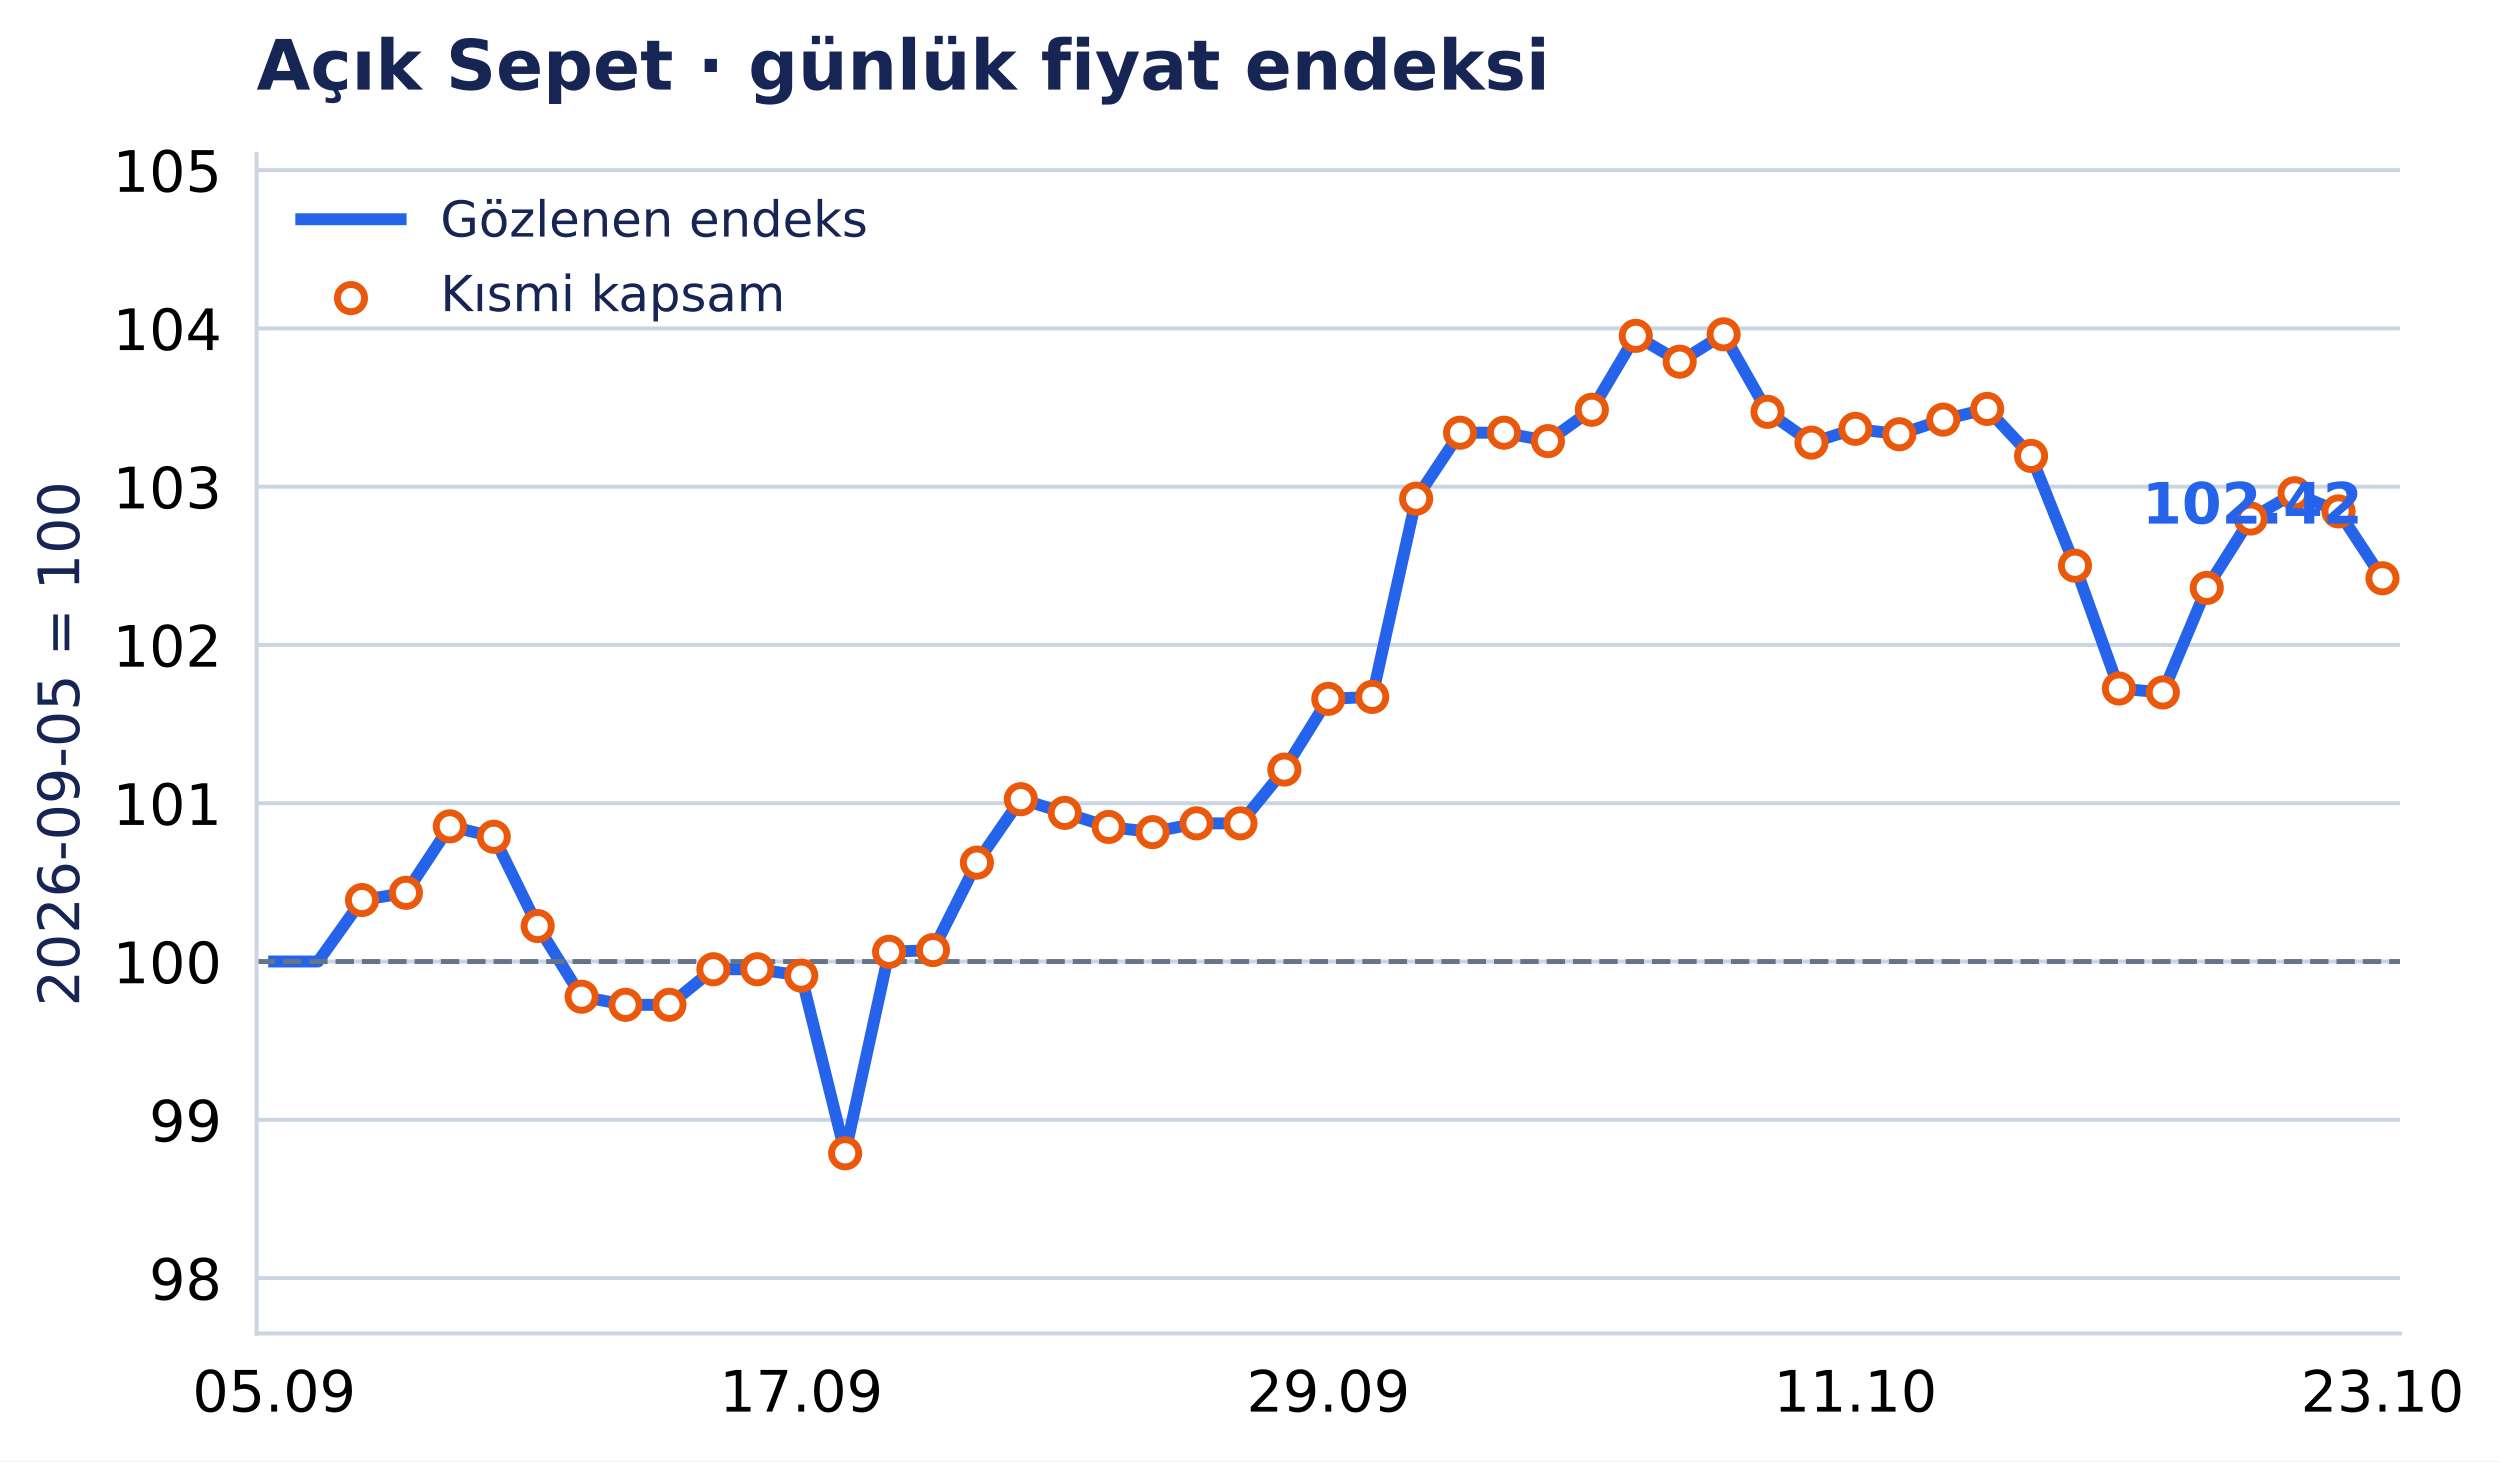
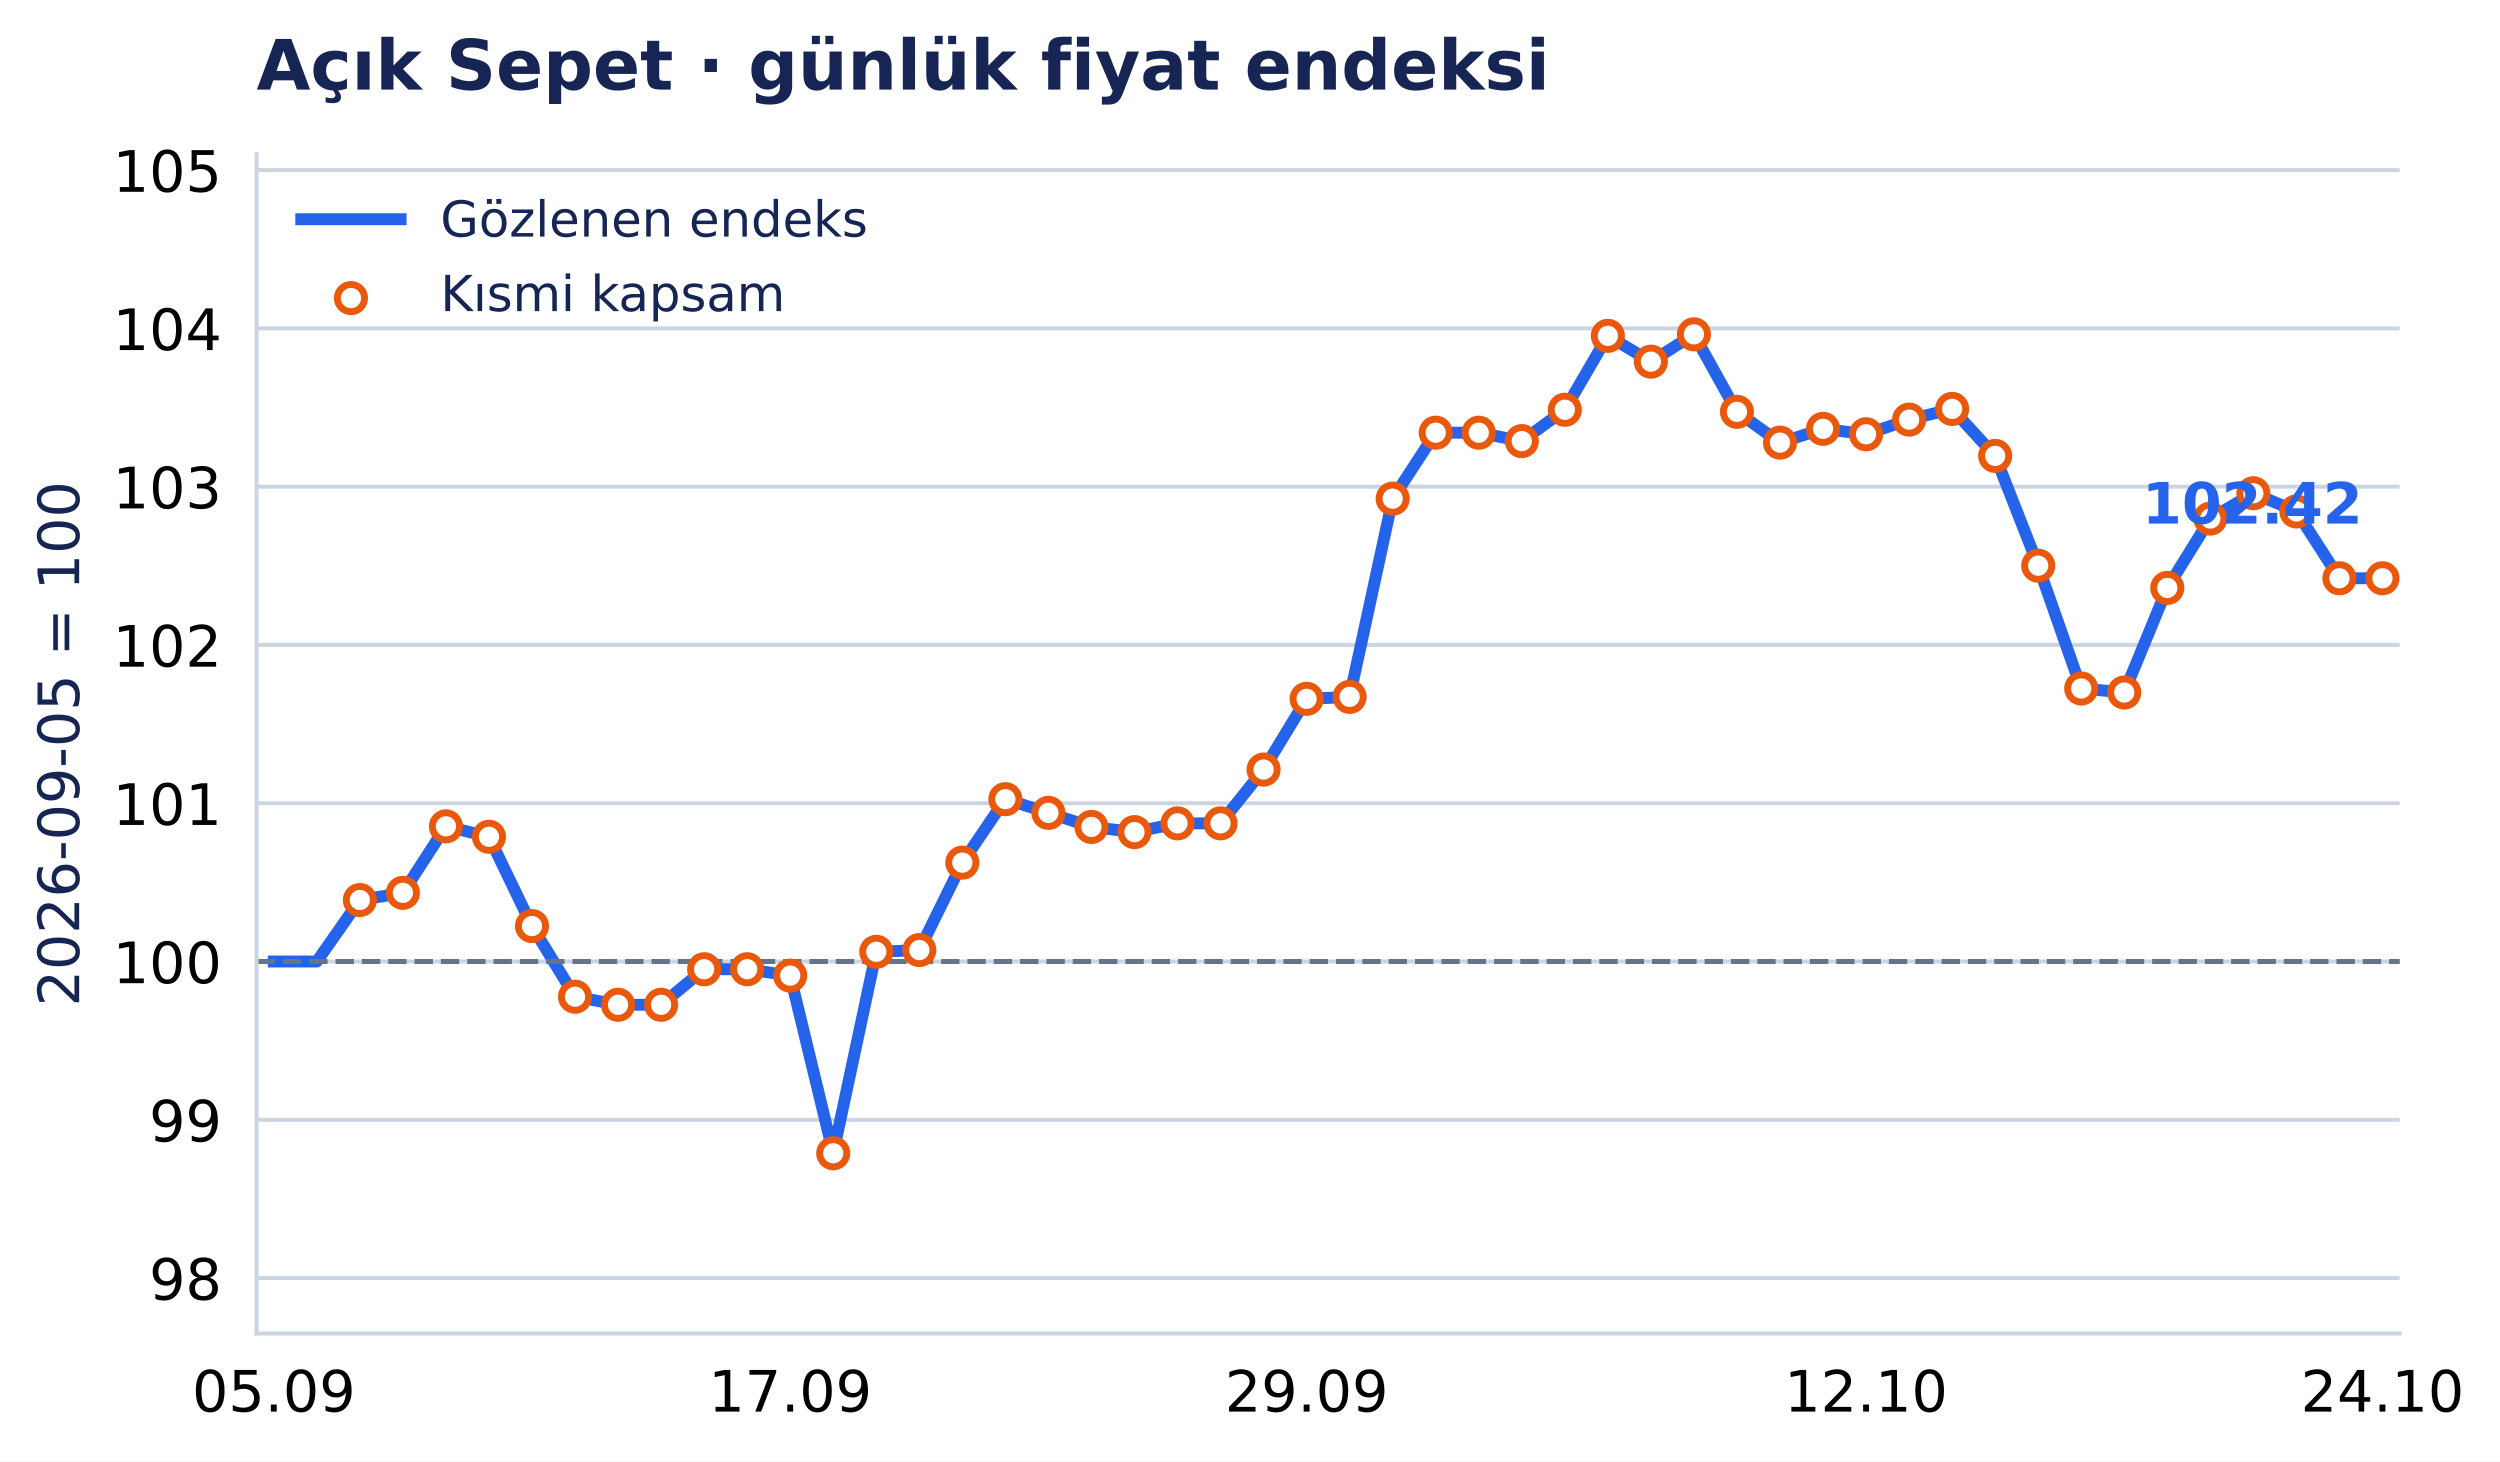
- <svg xmlns="http://www.w3.org/2000/svg" xmlns:xlink="http://www.w3.org/1999/xlink" width="503.268pt" height="294.135pt" viewBox="0 0 503.268 294.135" version="1.1">
+ <svg xmlns="http://www.w3.org/2000/svg" xmlns:xlink="http://www.w3.org/1999/xlink" width="503.274pt" height="294.135pt" viewBox="0 0 503.274 294.135" version="1.1">
  <defs>
    <style type="text/css">*{stroke-linejoin: round; stroke-linecap: butt}</style>
  </defs>
  <g id="figure_1">
    <g id="patch_1">
-       <path d="M 0 294.135 L 503.268 294.135 L 503.268 0 L 0 0 z " style="fill: #ffffff" />
+       <path d="M 0 294.135 L 503.274 294.135 L 503.274 0 L 0 0 z " style="fill: #ffffff" />
    </g>
    <g id="axes_1">
      <g id="patch_2">
-         <path d="M 51.651 268.435 L 483.144 268.435 L 483.144 31.035 L 51.651 31.035 z " style="fill: #ffffff" />
+         <path d="M 51.651 268.435 L 483.078 268.435 L 483.078 31.035 L 51.651 31.035 z " style="fill: #ffffff" />
      </g>
      <g id="matplotlib.axis_1">
        <g id="xtick_1">
          <g id="line2d_1" />
          <g id="text_1">
-             <text style="font-size: 11.5px; font-family: 'DejaVu Sans', 'Bitstream Vera Sans', 'Computer Modern Sans Serif', 'Lucida Grande', 'Verdana', 'Geneva', 'Lucid', 'Arial', 'Helvetica', 'Avant Garde', sans-serif; text-anchor: middle" x="55.187" y="284.172" transform="rotate(-0 55.18745 284.172)">05.09</text>
+             <text style="font-size: 11.5px; font-family: 'DejaVu Sans', 'Bitstream Vera Sans', 'Computer Modern Sans Serif', 'Lucida Grande', 'Verdana', 'Geneva', 'Lucid', 'Arial', 'Helvetica', 'Avant Garde', sans-serif; text-anchor: middle" x="55.116" y="284.172" transform="rotate(-0 55.1159 284.172)">05.09</text>
          </g>
        </g>
        <g id="xtick_2">
          <g id="line2d_2" />
          <g id="text_2">
-             <text style="font-size: 11.5px; font-family: 'DejaVu Sans', 'Bitstream Vera Sans', 'Computer Modern Sans Serif', 'Lucida Grande', 'Verdana', 'Geneva', 'Lucid', 'Arial', 'Helvetica', 'Avant Garde', sans-serif; text-anchor: middle" x="161.292" y="284.172" transform="rotate(-0 161.2923 284.172)">17.09</text>
+             <text style="font-size: 11.5px; font-family: 'DejaVu Sans', 'Bitstream Vera Sans', 'Computer Modern Sans Serif', 'Lucida Grande', 'Verdana', 'Geneva', 'Lucid', 'Arial', 'Helvetica', 'Avant Garde', sans-serif; text-anchor: middle" x="159.074" y="284.172" transform="rotate(-0 159.0742 284.172)">17.09</text>
          </g>
        </g>
        <g id="xtick_3">
          <g id="line2d_3" />
          <g id="text_3">
-             <text style="font-size: 11.5px; font-family: 'DejaVu Sans', 'Bitstream Vera Sans', 'Computer Modern Sans Serif', 'Lucida Grande', 'Verdana', 'Geneva', 'Lucid', 'Arial', 'Helvetica', 'Avant Garde', sans-serif; text-anchor: middle" x="267.397" y="284.172" transform="rotate(-0 267.3972 284.172)">29.09</text>
+             <text style="font-size: 11.5px; font-family: 'DejaVu Sans', 'Bitstream Vera Sans', 'Computer Modern Sans Serif', 'Lucida Grande', 'Verdana', 'Geneva', 'Lucid', 'Arial', 'Helvetica', 'Avant Garde', sans-serif; text-anchor: middle" x="263.033" y="284.172" transform="rotate(-0 263.0325 284.172)">29.09</text>
          </g>
        </g>
        <g id="xtick_4">
          <g id="line2d_4" />
          <g id="text_4">
-             <text style="font-size: 11.5px; font-family: 'DejaVu Sans', 'Bitstream Vera Sans', 'Computer Modern Sans Serif', 'Lucida Grande', 'Verdana', 'Geneva', 'Lucid', 'Arial', 'Helvetica', 'Avant Garde', sans-serif; text-anchor: middle" x="373.502" y="284.172" transform="rotate(-0 373.502 284.172)">11.10</text>
+             <text style="font-size: 11.5px; font-family: 'DejaVu Sans', 'Bitstream Vera Sans', 'Computer Modern Sans Serif', 'Lucida Grande', 'Verdana', 'Geneva', 'Lucid', 'Arial', 'Helvetica', 'Avant Garde', sans-serif; text-anchor: middle" x="375.654" y="284.172" transform="rotate(-0 375.654 284.172)">12.10</text>
          </g>
        </g>
        <g id="xtick_5">
          <g id="line2d_5" />
          <g id="text_5">
-             <text style="font-size: 11.5px; font-family: 'DejaVu Sans', 'Bitstream Vera Sans', 'Computer Modern Sans Serif', 'Lucida Grande', 'Verdana', 'Geneva', 'Lucid', 'Arial', 'Helvetica', 'Avant Garde', sans-serif; text-anchor: middle" x="479.607" y="284.172" transform="rotate(-0 479.6069 284.172)">23.10</text>
+             <text style="font-size: 11.5px; font-family: 'DejaVu Sans', 'Bitstream Vera Sans', 'Computer Modern Sans Serif', 'Lucida Grande', 'Verdana', 'Geneva', 'Lucid', 'Arial', 'Helvetica', 'Avant Garde', sans-serif; text-anchor: middle" x="479.612" y="284.172" transform="rotate(-0 479.6123 284.172)">24.10</text>
          </g>
        </g>
      </g>
      <g id="matplotlib.axis_2">
        <g id="ytick_1">
          <g id="line2d_6">
-             <path d="M 51.651 257.29 L 483.144 257.29 " clip-path="url(#p4c186a2302)" style="fill: none; stroke: #cbd5e1; stroke-width: 0.8; stroke-linecap: square" />
+             <path d="M 51.651 257.29 L 483.078 257.29 " clip-path="url(#pd2d1678d0c)" style="fill: none; stroke: #cbd5e1; stroke-width: 0.8; stroke-linecap: square" />
          </g>
          <g id="line2d_7" />
          <g id="text_6">
            <text style="font-size: 11.5px; font-family: 'DejaVu Sans', 'Bitstream Vera Sans', 'Computer Modern Sans Serif', 'Lucida Grande', 'Verdana', 'Geneva', 'Lucid', 'Arial', 'Helvetica', 'Avant Garde', sans-serif; text-anchor: end" x="44.651" y="261.659" transform="rotate(-0 44.65062 261.6587)">98</text>
          </g>
        </g>
        <g id="ytick_2">
          <g id="line2d_8">
-             <path d="M 51.651 225.426 L 483.144 225.426 " clip-path="url(#p4c186a2302)" style="fill: none; stroke: #cbd5e1; stroke-width: 0.8; stroke-linecap: square" />
+             <path d="M 51.651 225.426 L 483.078 225.426 " clip-path="url(#pd2d1678d0c)" style="fill: none; stroke: #cbd5e1; stroke-width: 0.8; stroke-linecap: square" />
          </g>
          <g id="line2d_9" />
          <g id="text_7">
            <text style="font-size: 11.5px; font-family: 'DejaVu Sans', 'Bitstream Vera Sans', 'Computer Modern Sans Serif', 'Lucida Grande', 'Verdana', 'Geneva', 'Lucid', 'Arial', 'Helvetica', 'Avant Garde', sans-serif; text-anchor: end" x="44.651" y="229.795" transform="rotate(-0 44.65062 229.7947)">99</text>
          </g>
        </g>
        <g id="ytick_3">
          <g id="line2d_10">
-             <path d="M 51.651 193.562 L 483.144 193.562 " clip-path="url(#p4c186a2302)" style="fill: none; stroke: #cbd5e1; stroke-width: 0.8; stroke-linecap: square" />
+             <path d="M 51.651 193.562 L 483.078 193.562 " clip-path="url(#pd2d1678d0c)" style="fill: none; stroke: #cbd5e1; stroke-width: 0.8; stroke-linecap: square" />
          </g>
          <g id="line2d_11" />
          <g id="text_8">
            <text style="font-size: 11.5px; font-family: 'DejaVu Sans', 'Bitstream Vera Sans', 'Computer Modern Sans Serif', 'Lucida Grande', 'Verdana', 'Geneva', 'Lucid', 'Arial', 'Helvetica', 'Avant Garde', sans-serif; text-anchor: end" x="44.651" y="197.931" transform="rotate(-0 44.65062 197.9307)">100</text>
          </g>
        </g>
        <g id="ytick_4">
          <g id="line2d_12">
-             <path d="M 51.651 161.698 L 483.144 161.698 " clip-path="url(#p4c186a2302)" style="fill: none; stroke: #cbd5e1; stroke-width: 0.8; stroke-linecap: square" />
+             <path d="M 51.651 161.698 L 483.078 161.698 " clip-path="url(#pd2d1678d0c)" style="fill: none; stroke: #cbd5e1; stroke-width: 0.8; stroke-linecap: square" />
          </g>
          <g id="line2d_13" />
          <g id="text_9">
            <text style="font-size: 11.5px; font-family: 'DejaVu Sans', 'Bitstream Vera Sans', 'Computer Modern Sans Serif', 'Lucida Grande', 'Verdana', 'Geneva', 'Lucid', 'Arial', 'Helvetica', 'Avant Garde', sans-serif; text-anchor: end" x="44.651" y="166.067" transform="rotate(-0 44.65062 166.0667)">101</text>
          </g>
        </g>
        <g id="ytick_5">
          <g id="line2d_14">
-             <path d="M 51.651 129.834 L 483.144 129.834 " clip-path="url(#p4c186a2302)" style="fill: none; stroke: #cbd5e1; stroke-width: 0.8; stroke-linecap: square" />
+             <path d="M 51.651 129.834 L 483.078 129.834 " clip-path="url(#pd2d1678d0c)" style="fill: none; stroke: #cbd5e1; stroke-width: 0.8; stroke-linecap: square" />
          </g>
          <g id="line2d_15" />
          <g id="text_10">
            <text style="font-size: 11.5px; font-family: 'DejaVu Sans', 'Bitstream Vera Sans', 'Computer Modern Sans Serif', 'Lucida Grande', 'Verdana', 'Geneva', 'Lucid', 'Arial', 'Helvetica', 'Avant Garde', sans-serif; text-anchor: end" x="44.651" y="134.203" transform="rotate(-0 44.65062 134.2027)">102</text>
          </g>
        </g>
        <g id="ytick_6">
          <g id="line2d_16">
-             <path d="M 51.651 97.97 L 483.144 97.97 " clip-path="url(#p4c186a2302)" style="fill: none; stroke: #cbd5e1; stroke-width: 0.8; stroke-linecap: square" />
+             <path d="M 51.651 97.97 L 483.078 97.97 " clip-path="url(#pd2d1678d0c)" style="fill: none; stroke: #cbd5e1; stroke-width: 0.8; stroke-linecap: square" />
          </g>
          <g id="line2d_17" />
          <g id="text_11">
            <text style="font-size: 11.5px; font-family: 'DejaVu Sans', 'Bitstream Vera Sans', 'Computer Modern Sans Serif', 'Lucida Grande', 'Verdana', 'Geneva', 'Lucid', 'Arial', 'Helvetica', 'Avant Garde', sans-serif; text-anchor: end" x="44.651" y="102.339" transform="rotate(-0 44.65062 102.3387)">103</text>
          </g>
        </g>
        <g id="ytick_7">
          <g id="line2d_18">
-             <path d="M 51.651 66.106 L 483.144 66.106 " clip-path="url(#p4c186a2302)" style="fill: none; stroke: #cbd5e1; stroke-width: 0.8; stroke-linecap: square" />
+             <path d="M 51.651 66.106 L 483.078 66.106 " clip-path="url(#pd2d1678d0c)" style="fill: none; stroke: #cbd5e1; stroke-width: 0.8; stroke-linecap: square" />
          </g>
          <g id="line2d_19" />
          <g id="text_12">
            <text style="font-size: 11.5px; font-family: 'DejaVu Sans', 'Bitstream Vera Sans', 'Computer Modern Sans Serif', 'Lucida Grande', 'Verdana', 'Geneva', 'Lucid', 'Arial', 'Helvetica', 'Avant Garde', sans-serif; text-anchor: end" x="44.651" y="70.475" transform="rotate(-0 44.65062 70.4747)">104</text>
          </g>
        </g>
        <g id="ytick_8">
          <g id="line2d_20">
-             <path d="M 51.651 34.242 L 483.144 34.242 " clip-path="url(#p4c186a2302)" style="fill: none; stroke: #cbd5e1; stroke-width: 0.8; stroke-linecap: square" />
+             <path d="M 51.651 34.242 L 483.078 34.242 " clip-path="url(#pd2d1678d0c)" style="fill: none; stroke: #cbd5e1; stroke-width: 0.8; stroke-linecap: square" />
          </g>
          <g id="line2d_21" />
          <g id="text_13">
            <text style="font-size: 11.5px; font-family: 'DejaVu Sans', 'Bitstream Vera Sans', 'Computer Modern Sans Serif', 'Lucida Grande', 'Verdana', 'Geneva', 'Lucid', 'Arial', 'Helvetica', 'Avant Garde', sans-serif; text-anchor: end" x="44.651" y="38.611" transform="rotate(-0 44.65062 38.61071)">105</text>
          </g>
        </g>
        <g id="text_14">
          <text style="font-size: 11.5px; font-family: 'DejaVu Sans', 'Bitstream Vera Sans', 'Computer Modern Sans Serif', 'Lucida Grande', 'Verdana', 'Geneva', 'Lucid', 'Arial', 'Helvetica', 'Avant Garde', sans-serif; text-anchor: middle; fill: #172554" x="15.937" y="149.735" transform="rotate(-90 15.93731 149.7347)">2026-09-05 = 100</text>
        </g>
      </g>
      <g id="line2d_22">
-         <path d="M 55.187 193.562 L 64.03 193.562 L 72.872 181.186 L 81.714 179.736 L 90.556 166.35 L 99.398 168.45 L 108.24 186.424 L 117.082 200.645 L 125.924 202.277 L 134.766 202.277 L 143.608 195.117 L 152.45 195.117 L 161.292 196.398 L 170.134 232.165 L 178.976 191.606 L 187.819 191.258 L 196.661 173.653 L 205.503 160.879 L 214.345 163.639 L 223.187 166.471 L 232.029 167.513 L 240.871 165.748 L 249.713 165.748 L 258.555 154.921 L 267.397 140.681 L 276.239 140.289 L 285.081 100.385 L 293.923 87.108 L 302.765 87.108 L 311.608 88.8 L 320.45 82.487 L 329.292 67.607 L 338.134 72.807 L 346.976 67.304 L 355.818 82.902 L 364.66 89.105 L 373.502 86.327 L 382.344 87.42 L 391.186 84.476 L 400.028 82.318 L 408.87 91.776 L 417.712 113.877 L 426.554 138.6 L 435.397 139.406 L 444.239 118.35 L 453.081 104.384 L 461.923 99.296 L 470.765 102.957 L 479.607 116.41 " clip-path="url(#p4c186a2302)" style="fill: none; stroke: #2563eb; stroke-width: 2.4; stroke-linecap: square" />
+         <path d="M 55.116 193.562 L 63.779 193.562 L 72.442 181.186 L 81.105 179.736 L 89.769 166.35 L 98.432 168.45 L 107.095 186.424 L 115.758 200.645 L 124.421 202.277 L 133.085 202.277 L 141.748 195.117 L 150.411 195.117 L 159.074 196.398 L 167.737 232.165 L 176.401 191.606 L 185.064 191.258 L 193.727 173.653 L 202.39 160.879 L 211.053 163.639 L 219.717 166.471 L 228.38 167.513 L 237.043 165.748 L 245.706 165.748 L 254.369 154.921 L 263.033 140.681 L 271.696 140.289 L 280.359 100.385 L 289.022 87.108 L 297.685 87.108 L 306.348 88.8 L 315.012 82.487 L 323.675 67.607 L 332.338 72.807 L 341.001 67.304 L 349.664 82.902 L 358.328 89.105 L 366.991 86.327 L 375.654 87.42 L 384.317 84.476 L 392.98 82.318 L 401.644 91.776 L 410.307 113.877 L 418.97 138.6 L 427.633 139.406 L 436.296 118.35 L 444.96 104.384 L 453.623 99.296 L 462.286 102.957 L 470.949 116.41 L 479.612 116.41 " clip-path="url(#pd2d1678d0c)" style="fill: none; stroke: #2563eb; stroke-width: 2.4; stroke-linecap: square" />
      </g>
      <g id="line2d_23">
-         <path d="M 51.651 193.562 L 483.144 193.562 " clip-path="url(#p4c186a2302)" style="fill: none; stroke-dasharray: 3.7,1.6; stroke-dashoffset: 0; stroke: #64748b" />
+         <path d="M 51.651 193.562 L 483.078 193.562 " clip-path="url(#pd2d1678d0c)" style="fill: none; stroke-dasharray: 3.7,1.6; stroke-dashoffset: 0; stroke: #64748b" />
      </g>
      <g id="patch_3">
        <path d="M 51.651 268.435 L 51.651 31.035 " style="fill: none; stroke: #cbd5e1; stroke-width: 0.8; stroke-linejoin: miter; stroke-linecap: square" />
      </g>
      <g id="patch_4">
-         <path d="M 51.651 268.435 L 483.144 268.435 " style="fill: none; stroke: #cbd5e1; stroke-width: 0.8; stroke-linejoin: miter; stroke-linecap: square" />
+         <path d="M 51.651 268.435 L 483.078 268.435 " style="fill: none; stroke: #cbd5e1; stroke-width: 0.8; stroke-linejoin: miter; stroke-linecap: square" />
      </g>
      <g id="PathCollection_1">
        <defs>
          <path id="m3957c04aab" d="M 0 2.739 C 0.726 2.739 1.423 2.45 1.936 1.936 C 2.45 1.423 2.739 0.726 2.739 0 C 2.739 -0.726 2.45 -1.423 1.936 -1.936 C 1.423 -2.45 0.726 -2.739 0 -2.739 C -0.726 -2.739 -1.423 -2.45 -1.936 -1.936 C -2.45 -1.423 -2.739 -0.726 -2.739 0 C -2.739 0.726 -2.45 1.423 -1.936 1.936 C -1.423 2.45 -0.726 2.739 0 2.739 z " style="stroke: #ea580c; stroke-width: 1.4" />
        </defs>
-         <g clip-path="url(#p4c186a2302)">
-           <use xlink:href="#m3957c04aab" x="72.872" y="181.186" style="fill: #ffffff; stroke: #ea580c; stroke-width: 1.4" />
-           <use xlink:href="#m3957c04aab" x="81.714" y="179.736" style="fill: #ffffff; stroke: #ea580c; stroke-width: 1.4" />
-           <use xlink:href="#m3957c04aab" x="90.556" y="166.35" style="fill: #ffffff; stroke: #ea580c; stroke-width: 1.4" />
-           <use xlink:href="#m3957c04aab" x="99.398" y="168.45" style="fill: #ffffff; stroke: #ea580c; stroke-width: 1.4" />
-           <use xlink:href="#m3957c04aab" x="108.24" y="186.424" style="fill: #ffffff; stroke: #ea580c; stroke-width: 1.4" />
-           <use xlink:href="#m3957c04aab" x="117.082" y="200.645" style="fill: #ffffff; stroke: #ea580c; stroke-width: 1.4" />
-           <use xlink:href="#m3957c04aab" x="125.924" y="202.277" style="fill: #ffffff; stroke: #ea580c; stroke-width: 1.4" />
-           <use xlink:href="#m3957c04aab" x="134.766" y="202.277" style="fill: #ffffff; stroke: #ea580c; stroke-width: 1.4" />
-           <use xlink:href="#m3957c04aab" x="143.608" y="195.117" style="fill: #ffffff; stroke: #ea580c; stroke-width: 1.4" />
-           <use xlink:href="#m3957c04aab" x="152.45" y="195.117" style="fill: #ffffff; stroke: #ea580c; stroke-width: 1.4" />
-           <use xlink:href="#m3957c04aab" x="161.292" y="196.398" style="fill: #ffffff; stroke: #ea580c; stroke-width: 1.4" />
-           <use xlink:href="#m3957c04aab" x="170.134" y="232.165" style="fill: #ffffff; stroke: #ea580c; stroke-width: 1.4" />
-           <use xlink:href="#m3957c04aab" x="178.976" y="191.606" style="fill: #ffffff; stroke: #ea580c; stroke-width: 1.4" />
-           <use xlink:href="#m3957c04aab" x="187.819" y="191.258" style="fill: #ffffff; stroke: #ea580c; stroke-width: 1.4" />
-           <use xlink:href="#m3957c04aab" x="196.661" y="173.653" style="fill: #ffffff; stroke: #ea580c; stroke-width: 1.4" />
-           <use xlink:href="#m3957c04aab" x="205.503" y="160.879" style="fill: #ffffff; stroke: #ea580c; stroke-width: 1.4" />
-           <use xlink:href="#m3957c04aab" x="214.345" y="163.639" style="fill: #ffffff; stroke: #ea580c; stroke-width: 1.4" />
-           <use xlink:href="#m3957c04aab" x="223.187" y="166.471" style="fill: #ffffff; stroke: #ea580c; stroke-width: 1.4" />
-           <use xlink:href="#m3957c04aab" x="232.029" y="167.513" style="fill: #ffffff; stroke: #ea580c; stroke-width: 1.4" />
-           <use xlink:href="#m3957c04aab" x="240.871" y="165.748" style="fill: #ffffff; stroke: #ea580c; stroke-width: 1.4" />
-           <use xlink:href="#m3957c04aab" x="249.713" y="165.748" style="fill: #ffffff; stroke: #ea580c; stroke-width: 1.4" />
-           <use xlink:href="#m3957c04aab" x="258.555" y="154.921" style="fill: #ffffff; stroke: #ea580c; stroke-width: 1.4" />
-           <use xlink:href="#m3957c04aab" x="267.397" y="140.681" style="fill: #ffffff; stroke: #ea580c; stroke-width: 1.4" />
-           <use xlink:href="#m3957c04aab" x="276.239" y="140.289" style="fill: #ffffff; stroke: #ea580c; stroke-width: 1.4" />
-           <use xlink:href="#m3957c04aab" x="285.081" y="100.385" style="fill: #ffffff; stroke: #ea580c; stroke-width: 1.4" />
-           <use xlink:href="#m3957c04aab" x="293.923" y="87.108" style="fill: #ffffff; stroke: #ea580c; stroke-width: 1.4" />
-           <use xlink:href="#m3957c04aab" x="302.765" y="87.108" style="fill: #ffffff; stroke: #ea580c; stroke-width: 1.4" />
-           <use xlink:href="#m3957c04aab" x="311.608" y="88.8" style="fill: #ffffff; stroke: #ea580c; stroke-width: 1.4" />
-           <use xlink:href="#m3957c04aab" x="320.45" y="82.487" style="fill: #ffffff; stroke: #ea580c; stroke-width: 1.4" />
-           <use xlink:href="#m3957c04aab" x="329.292" y="67.607" style="fill: #ffffff; stroke: #ea580c; stroke-width: 1.4" />
-           <use xlink:href="#m3957c04aab" x="338.134" y="72.807" style="fill: #ffffff; stroke: #ea580c; stroke-width: 1.4" />
-           <use xlink:href="#m3957c04aab" x="346.976" y="67.304" style="fill: #ffffff; stroke: #ea580c; stroke-width: 1.4" />
-           <use xlink:href="#m3957c04aab" x="355.818" y="82.902" style="fill: #ffffff; stroke: #ea580c; stroke-width: 1.4" />
-           <use xlink:href="#m3957c04aab" x="364.66" y="89.105" style="fill: #ffffff; stroke: #ea580c; stroke-width: 1.4" />
-           <use xlink:href="#m3957c04aab" x="373.502" y="86.327" style="fill: #ffffff; stroke: #ea580c; stroke-width: 1.4" />
-           <use xlink:href="#m3957c04aab" x="382.344" y="87.42" style="fill: #ffffff; stroke: #ea580c; stroke-width: 1.4" />
-           <use xlink:href="#m3957c04aab" x="391.186" y="84.476" style="fill: #ffffff; stroke: #ea580c; stroke-width: 1.4" />
-           <use xlink:href="#m3957c04aab" x="400.028" y="82.318" style="fill: #ffffff; stroke: #ea580c; stroke-width: 1.4" />
-           <use xlink:href="#m3957c04aab" x="408.87" y="91.776" style="fill: #ffffff; stroke: #ea580c; stroke-width: 1.4" />
-           <use xlink:href="#m3957c04aab" x="417.712" y="113.877" style="fill: #ffffff; stroke: #ea580c; stroke-width: 1.4" />
-           <use xlink:href="#m3957c04aab" x="426.554" y="138.6" style="fill: #ffffff; stroke: #ea580c; stroke-width: 1.4" />
-           <use xlink:href="#m3957c04aab" x="435.397" y="139.406" style="fill: #ffffff; stroke: #ea580c; stroke-width: 1.4" />
-           <use xlink:href="#m3957c04aab" x="444.239" y="118.35" style="fill: #ffffff; stroke: #ea580c; stroke-width: 1.4" />
-           <use xlink:href="#m3957c04aab" x="453.081" y="104.384" style="fill: #ffffff; stroke: #ea580c; stroke-width: 1.4" />
-           <use xlink:href="#m3957c04aab" x="461.923" y="99.296" style="fill: #ffffff; stroke: #ea580c; stroke-width: 1.4" />
-           <use xlink:href="#m3957c04aab" x="470.765" y="102.957" style="fill: #ffffff; stroke: #ea580c; stroke-width: 1.4" />
-           <use xlink:href="#m3957c04aab" x="479.607" y="116.41" style="fill: #ffffff; stroke: #ea580c; stroke-width: 1.4" />
+         <g clip-path="url(#pd2d1678d0c)">
+           <use xlink:href="#m3957c04aab" x="72.442" y="181.186" style="fill: #ffffff; stroke: #ea580c; stroke-width: 1.4" />
+           <use xlink:href="#m3957c04aab" x="81.105" y="179.736" style="fill: #ffffff; stroke: #ea580c; stroke-width: 1.4" />
+           <use xlink:href="#m3957c04aab" x="89.769" y="166.35" style="fill: #ffffff; stroke: #ea580c; stroke-width: 1.4" />
+           <use xlink:href="#m3957c04aab" x="98.432" y="168.45" style="fill: #ffffff; stroke: #ea580c; stroke-width: 1.4" />
+           <use xlink:href="#m3957c04aab" x="107.095" y="186.424" style="fill: #ffffff; stroke: #ea580c; stroke-width: 1.4" />
+           <use xlink:href="#m3957c04aab" x="115.758" y="200.645" style="fill: #ffffff; stroke: #ea580c; stroke-width: 1.4" />
+           <use xlink:href="#m3957c04aab" x="124.421" y="202.277" style="fill: #ffffff; stroke: #ea580c; stroke-width: 1.4" />
+           <use xlink:href="#m3957c04aab" x="133.085" y="202.277" style="fill: #ffffff; stroke: #ea580c; stroke-width: 1.4" />
+           <use xlink:href="#m3957c04aab" x="141.748" y="195.117" style="fill: #ffffff; stroke: #ea580c; stroke-width: 1.4" />
+           <use xlink:href="#m3957c04aab" x="150.411" y="195.117" style="fill: #ffffff; stroke: #ea580c; stroke-width: 1.4" />
+           <use xlink:href="#m3957c04aab" x="159.074" y="196.398" style="fill: #ffffff; stroke: #ea580c; stroke-width: 1.4" />
+           <use xlink:href="#m3957c04aab" x="167.737" y="232.165" style="fill: #ffffff; stroke: #ea580c; stroke-width: 1.4" />
+           <use xlink:href="#m3957c04aab" x="176.401" y="191.606" style="fill: #ffffff; stroke: #ea580c; stroke-width: 1.4" />
+           <use xlink:href="#m3957c04aab" x="185.064" y="191.258" style="fill: #ffffff; stroke: #ea580c; stroke-width: 1.4" />
+           <use xlink:href="#m3957c04aab" x="193.727" y="173.653" style="fill: #ffffff; stroke: #ea580c; stroke-width: 1.4" />
+           <use xlink:href="#m3957c04aab" x="202.39" y="160.879" style="fill: #ffffff; stroke: #ea580c; stroke-width: 1.4" />
+           <use xlink:href="#m3957c04aab" x="211.053" y="163.639" style="fill: #ffffff; stroke: #ea580c; stroke-width: 1.4" />
+           <use xlink:href="#m3957c04aab" x="219.717" y="166.471" style="fill: #ffffff; stroke: #ea580c; stroke-width: 1.4" />
+           <use xlink:href="#m3957c04aab" x="228.38" y="167.513" style="fill: #ffffff; stroke: #ea580c; stroke-width: 1.4" />
+           <use xlink:href="#m3957c04aab" x="237.043" y="165.748" style="fill: #ffffff; stroke: #ea580c; stroke-width: 1.4" />
+           <use xlink:href="#m3957c04aab" x="245.706" y="165.748" style="fill: #ffffff; stroke: #ea580c; stroke-width: 1.4" />
+           <use xlink:href="#m3957c04aab" x="254.369" y="154.921" style="fill: #ffffff; stroke: #ea580c; stroke-width: 1.4" />
+           <use xlink:href="#m3957c04aab" x="263.033" y="140.681" style="fill: #ffffff; stroke: #ea580c; stroke-width: 1.4" />
+           <use xlink:href="#m3957c04aab" x="271.696" y="140.289" style="fill: #ffffff; stroke: #ea580c; stroke-width: 1.4" />
+           <use xlink:href="#m3957c04aab" x="280.359" y="100.385" style="fill: #ffffff; stroke: #ea580c; stroke-width: 1.4" />
+           <use xlink:href="#m3957c04aab" x="289.022" y="87.108" style="fill: #ffffff; stroke: #ea580c; stroke-width: 1.4" />
+           <use xlink:href="#m3957c04aab" x="297.685" y="87.108" style="fill: #ffffff; stroke: #ea580c; stroke-width: 1.4" />
+           <use xlink:href="#m3957c04aab" x="306.348" y="88.8" style="fill: #ffffff; stroke: #ea580c; stroke-width: 1.4" />
+           <use xlink:href="#m3957c04aab" x="315.012" y="82.487" style="fill: #ffffff; stroke: #ea580c; stroke-width: 1.4" />
+           <use xlink:href="#m3957c04aab" x="323.675" y="67.607" style="fill: #ffffff; stroke: #ea580c; stroke-width: 1.4" />
+           <use xlink:href="#m3957c04aab" x="332.338" y="72.807" style="fill: #ffffff; stroke: #ea580c; stroke-width: 1.4" />
+           <use xlink:href="#m3957c04aab" x="341.001" y="67.304" style="fill: #ffffff; stroke: #ea580c; stroke-width: 1.4" />
+           <use xlink:href="#m3957c04aab" x="349.664" y="82.902" style="fill: #ffffff; stroke: #ea580c; stroke-width: 1.4" />
+           <use xlink:href="#m3957c04aab" x="358.328" y="89.105" style="fill: #ffffff; stroke: #ea580c; stroke-width: 1.4" />
+           <use xlink:href="#m3957c04aab" x="366.991" y="86.327" style="fill: #ffffff; stroke: #ea580c; stroke-width: 1.4" />
+           <use xlink:href="#m3957c04aab" x="375.654" y="87.42" style="fill: #ffffff; stroke: #ea580c; stroke-width: 1.4" />
+           <use xlink:href="#m3957c04aab" x="384.317" y="84.476" style="fill: #ffffff; stroke: #ea580c; stroke-width: 1.4" />
+           <use xlink:href="#m3957c04aab" x="392.98" y="82.318" style="fill: #ffffff; stroke: #ea580c; stroke-width: 1.4" />
+           <use xlink:href="#m3957c04aab" x="401.644" y="91.776" style="fill: #ffffff; stroke: #ea580c; stroke-width: 1.4" />
+           <use xlink:href="#m3957c04aab" x="410.307" y="113.877" style="fill: #ffffff; stroke: #ea580c; stroke-width: 1.4" />
+           <use xlink:href="#m3957c04aab" x="418.97" y="138.6" style="fill: #ffffff; stroke: #ea580c; stroke-width: 1.4" />
+           <use xlink:href="#m3957c04aab" x="427.633" y="139.406" style="fill: #ffffff; stroke: #ea580c; stroke-width: 1.4" />
+           <use xlink:href="#m3957c04aab" x="436.296" y="118.35" style="fill: #ffffff; stroke: #ea580c; stroke-width: 1.4" />
+           <use xlink:href="#m3957c04aab" x="444.96" y="104.384" style="fill: #ffffff; stroke: #ea580c; stroke-width: 1.4" />
+           <use xlink:href="#m3957c04aab" x="453.623" y="99.296" style="fill: #ffffff; stroke: #ea580c; stroke-width: 1.4" />
+           <use xlink:href="#m3957c04aab" x="462.286" y="102.957" style="fill: #ffffff; stroke: #ea580c; stroke-width: 1.4" />
+           <use xlink:href="#m3957c04aab" x="470.949" y="116.41" style="fill: #ffffff; stroke: #ea580c; stroke-width: 1.4" />
+           <use xlink:href="#m3957c04aab" x="479.612" y="116.41" style="fill: #ffffff; stroke: #ea580c; stroke-width: 1.4" />
        </g>
      </g>
      <g id="text_15">
-         <text style="font-weight: 700; font-size: 11.5px; font-family: 'DejaVu Sans', 'Bitstream Vera Sans', 'Computer Modern Sans Serif', 'Lucida Grande', 'Verdana', 'Geneva', 'Lucid', 'Arial', 'Helvetica', 'Avant Garde', sans-serif; text-anchor: end; fill: #2563eb" x="475.607" y="105.41" transform="rotate(-0 475.6069 105.4097)">102.42</text>
+         <text style="font-weight: 700; font-size: 11.5px; font-family: 'DejaVu Sans', 'Bitstream Vera Sans', 'Computer Modern Sans Serif', 'Lucida Grande', 'Verdana', 'Geneva', 'Lucid', 'Arial', 'Helvetica', 'Avant Garde', sans-serif; text-anchor: end; fill: #2563eb" x="475.612" y="105.41" transform="rotate(-0 475.6123 105.4097)">102.42</text>
      </g>
      <g id="text_16">
        <text style="font-weight: 700; font-size: 14px; font-family: 'DejaVu Sans', 'Bitstream Vera Sans', 'Computer Modern Sans Serif', 'Lucida Grande', 'Verdana', 'Geneva', 'Lucid', 'Arial', 'Helvetica', 'Avant Garde', sans-serif; text-anchor: start; fill: #172554" x="51.651" y="18.035" transform="rotate(-0 51.65062 18.03469)">Açık Sepet · günlük fiyat endeksi</text>
      </g>
      <g id="legend_1">
        <g id="line2d_24">
          <path d="M 60.651 44.133 L 70.651 44.133 L 80.651 44.133 " style="fill: none; stroke: #2563eb; stroke-width: 2.4; stroke-linecap: square" />
        </g>
        <g id="text_17">
          <text style="font-size: 10px; font-family: 'DejaVu Sans', 'Bitstream Vera Sans', 'Computer Modern Sans Serif', 'Lucida Grande', 'Verdana', 'Geneva', 'Lucid', 'Arial', 'Helvetica', 'Avant Garde', sans-serif; text-anchor: start; fill: #172554" x="88.651" y="47.633" transform="rotate(-0 88.65063 47.63312)">Gözlenen endeks</text>
        </g>
        <g id="PathCollection_2">
          <g>
            <use xlink:href="#m3957c04aab" x="70.651" y="60.009" style="fill: #ffffff; stroke: #ea580c; stroke-width: 1.4" />
          </g>
        </g>
        <g id="text_18">
          <text style="font-size: 10px; font-family: 'DejaVu Sans', 'Bitstream Vera Sans', 'Computer Modern Sans Serif', 'Lucida Grande', 'Verdana', 'Geneva', 'Lucid', 'Arial', 'Helvetica', 'Avant Garde', sans-serif; text-anchor: start; fill: #172554" x="88.651" y="62.634" transform="rotate(-0 88.65063 62.63391)">Kısmi kapsam</text>
        </g>
      </g>
    </g>
  </g>
  <defs>
-     <clipPath id="p4c186a2302">
-       <rect x="51.651" y="31.035" width="431.493" height="237.4" />
+     <clipPath id="pd2d1678d0c">
+       <rect x="51.651" y="31.035" width="431.427" height="237.4" />
    </clipPath>
  </defs>
</svg>
